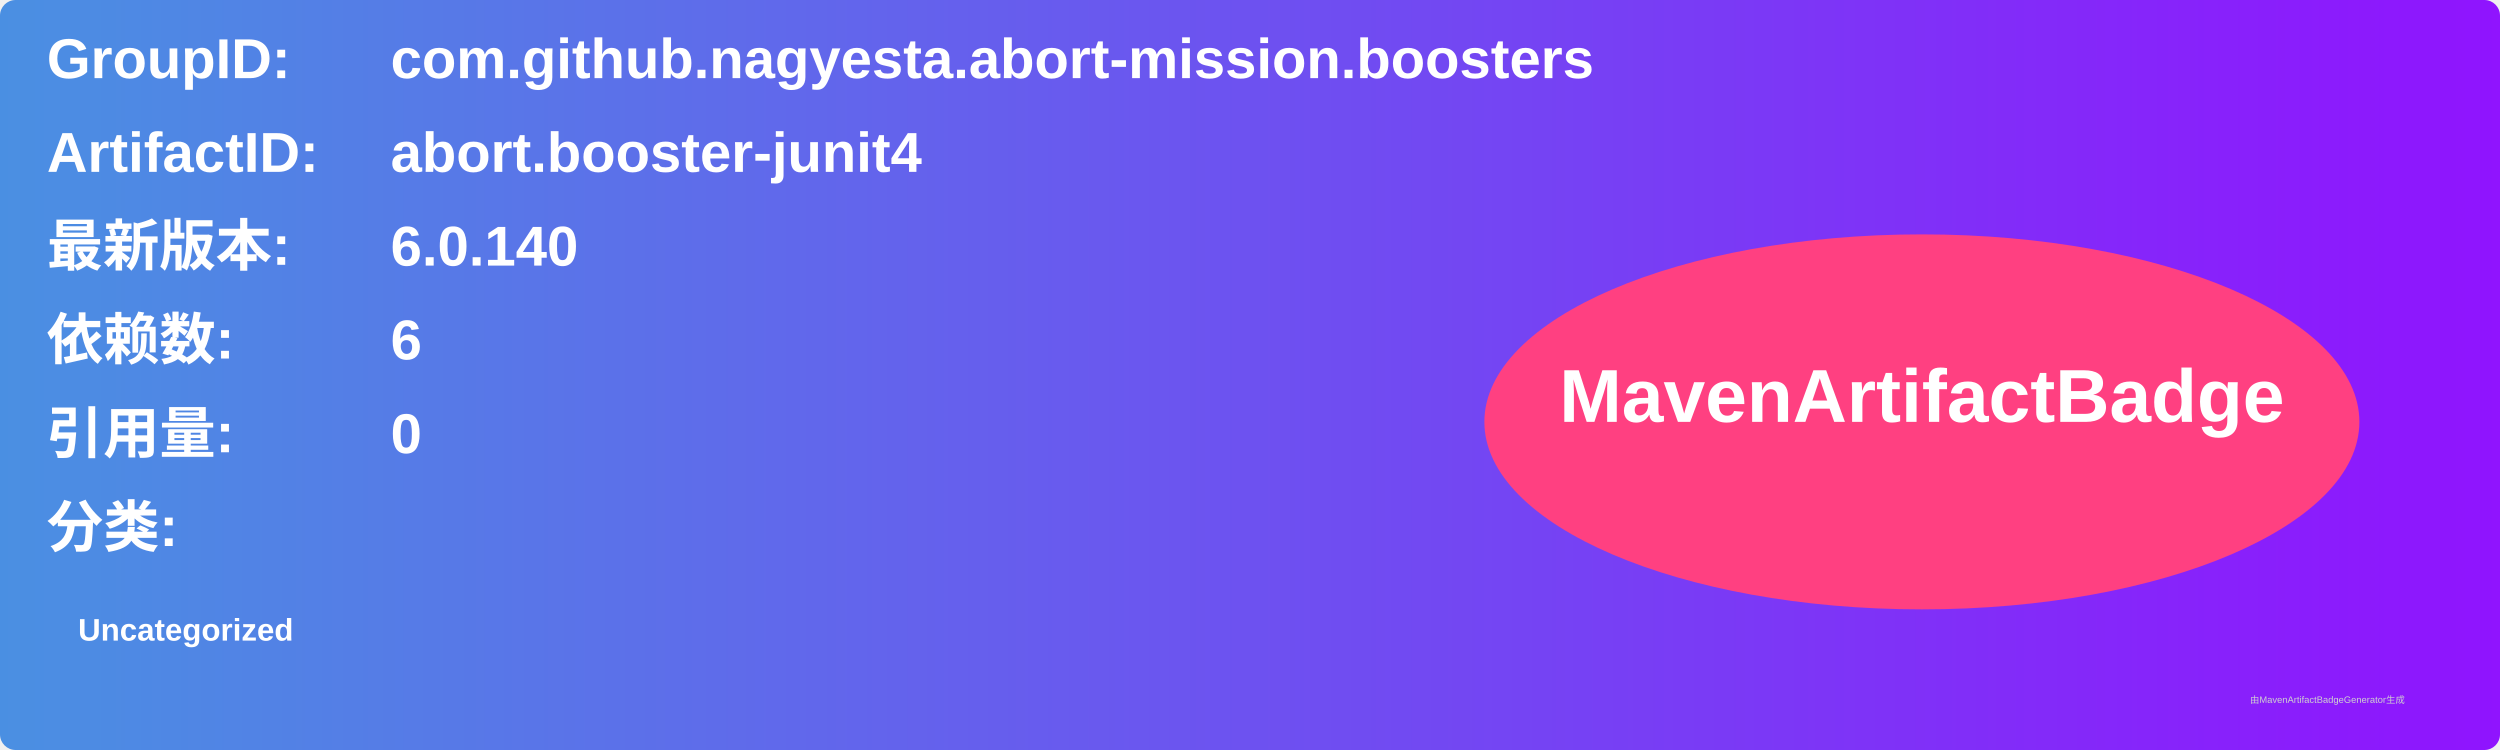
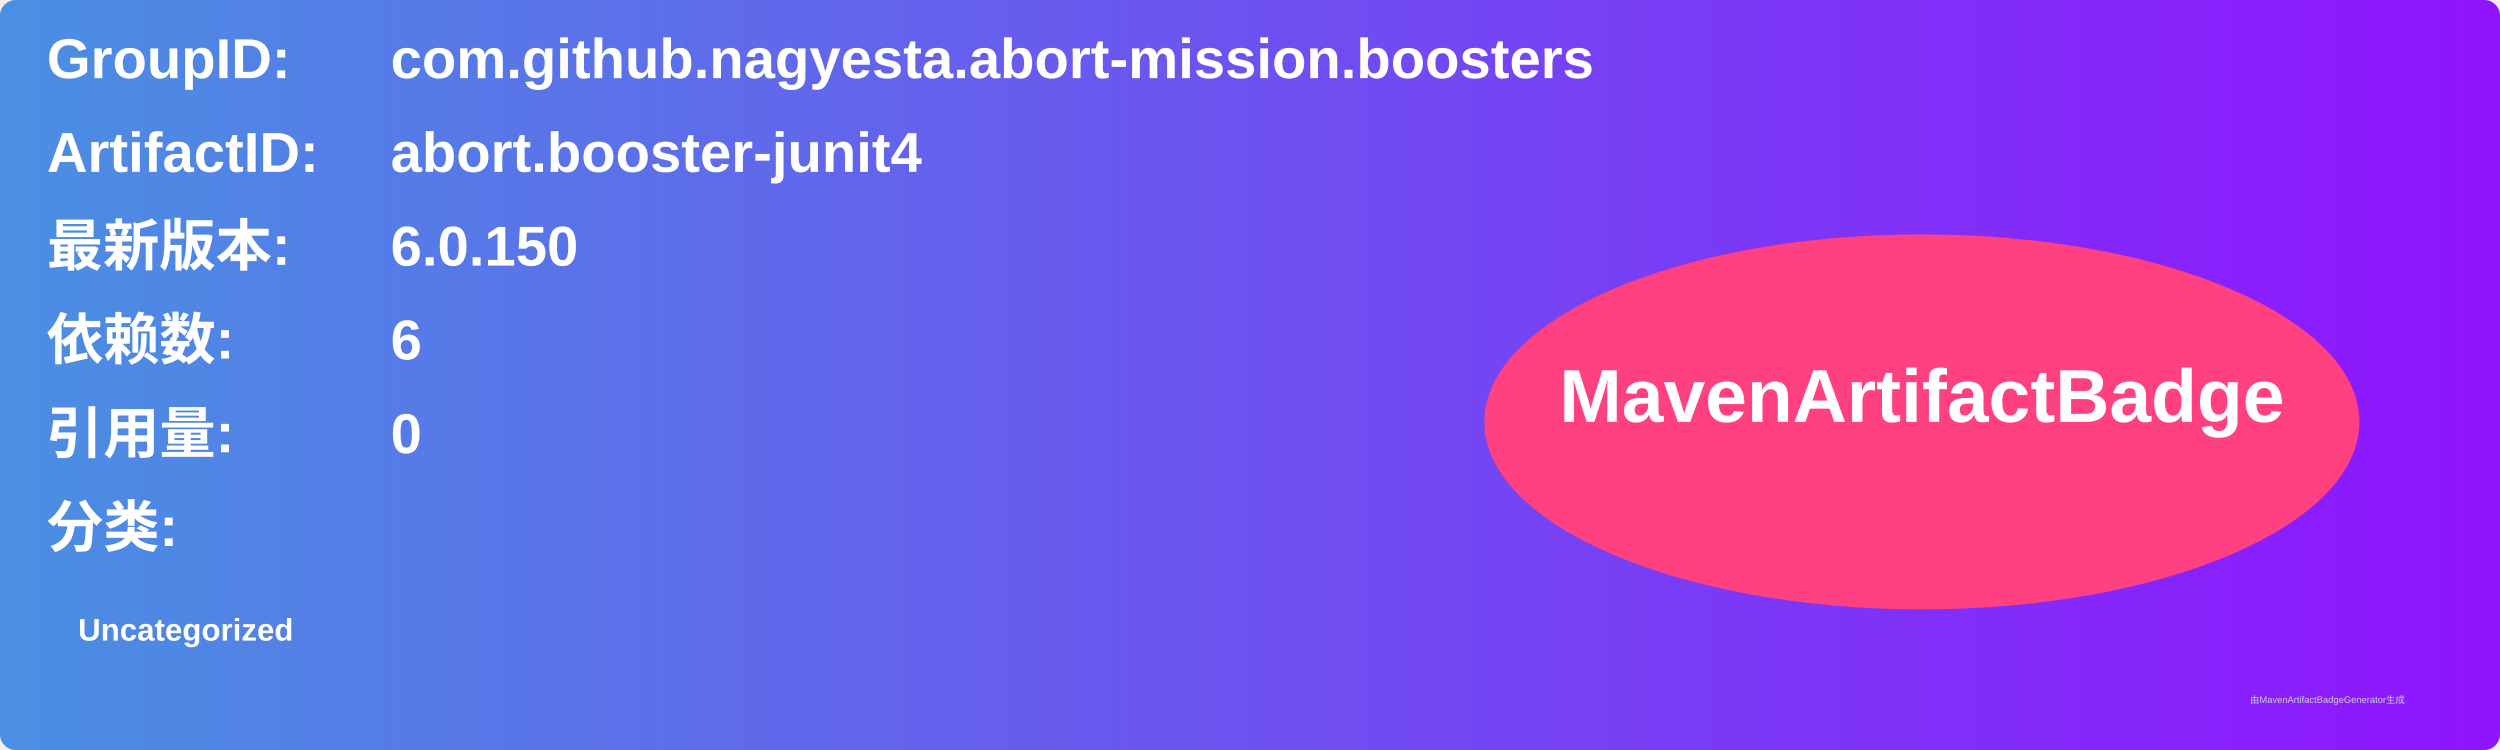
<svg xmlns="http://www.w3.org/2000/svg" width="800" height="240" viewBox="0 0 800 240">
  <linearGradient id="grad" x1="0%" y1="0%" x2="100%" y2="0%">
    <stop offset="0%" stop-color="#4a90e2" />
    <stop offset="100%" stop-color="#9013fe" />
  </linearGradient>
  <rect width="100%" height="100%" rx="5" ry="5" fill="url(#grad)" />
  <g transform="translate(15, 15)">
    <text x="0" y="10" font-family="Arial" font-size="18" fill="white" font-weight="bold" width="260">GroupID:</text>
    <text x="110" y="10" font-family="Arial" font-size="18" fill="white" font-weight="bold" width="460">com.github.nagyesta.abort-mission.boosters</text>
    <text x="0" y="40" font-family="Arial" font-size="18" fill="white" font-weight="bold" width="260">ArtifactID:</text>
    <text x="110" y="40" font-family="Arial" font-size="18" fill="white" font-weight="bold" width="460">abort.booster-junit4</text>
    <text x="0" y="70" font-family="Arial" font-size="18" fill="white" font-weight="bold">最新版本:</text>
    <text x="110" y="70" font-family="Arial" font-size="18" fill="white" font-weight="bold">
-       <tspan font-weight="bold">6.0.140</tspan>
+       <tspan font-weight="bold">6.0.150</tspan>
    </text>
    <text x="0" y="100" font-family="Arial" font-size="18" fill="white" font-weight="bold">依赖数: </text>
    <text x="110" y="100" font-family="Arial" font-size="18" fill="white">
      <tspan font-weight="bold">6</tspan>
    </text>
    <text x="0" y="130" font-family="Arial" font-size="18" fill="white" font-weight="bold">引用量: </text>
    <text x="110" y="130" font-family="Arial" font-size="18" fill="white">
      <tspan font-weight="bold">0</tspan>
    </text>
    <text x="0" y="160" font-family="Arial" font-size="18" fill="white" font-weight="bold">分类:</text>
    <text x="10" y="190" font-family="Arial" font-size="10" fill="white">
      <tspan font-weight="bold">Uncategorized</tspan>
    </text>
    <ellipse cx="600" cy="120" rx="140" ry="60" fill="#ff4081" />
    <text x="600" y="120" text-anchor="middle" font-family="Arial" font-size="24" fill="white" font-weight="bold">MavenArtifactBadge</text>
  </g>
  <text x="720" y="225" font-family="Arial" font-size="3" fill="#d0d0d0">由MavenArtifactBadgeGenerator生成</text>
</svg>
